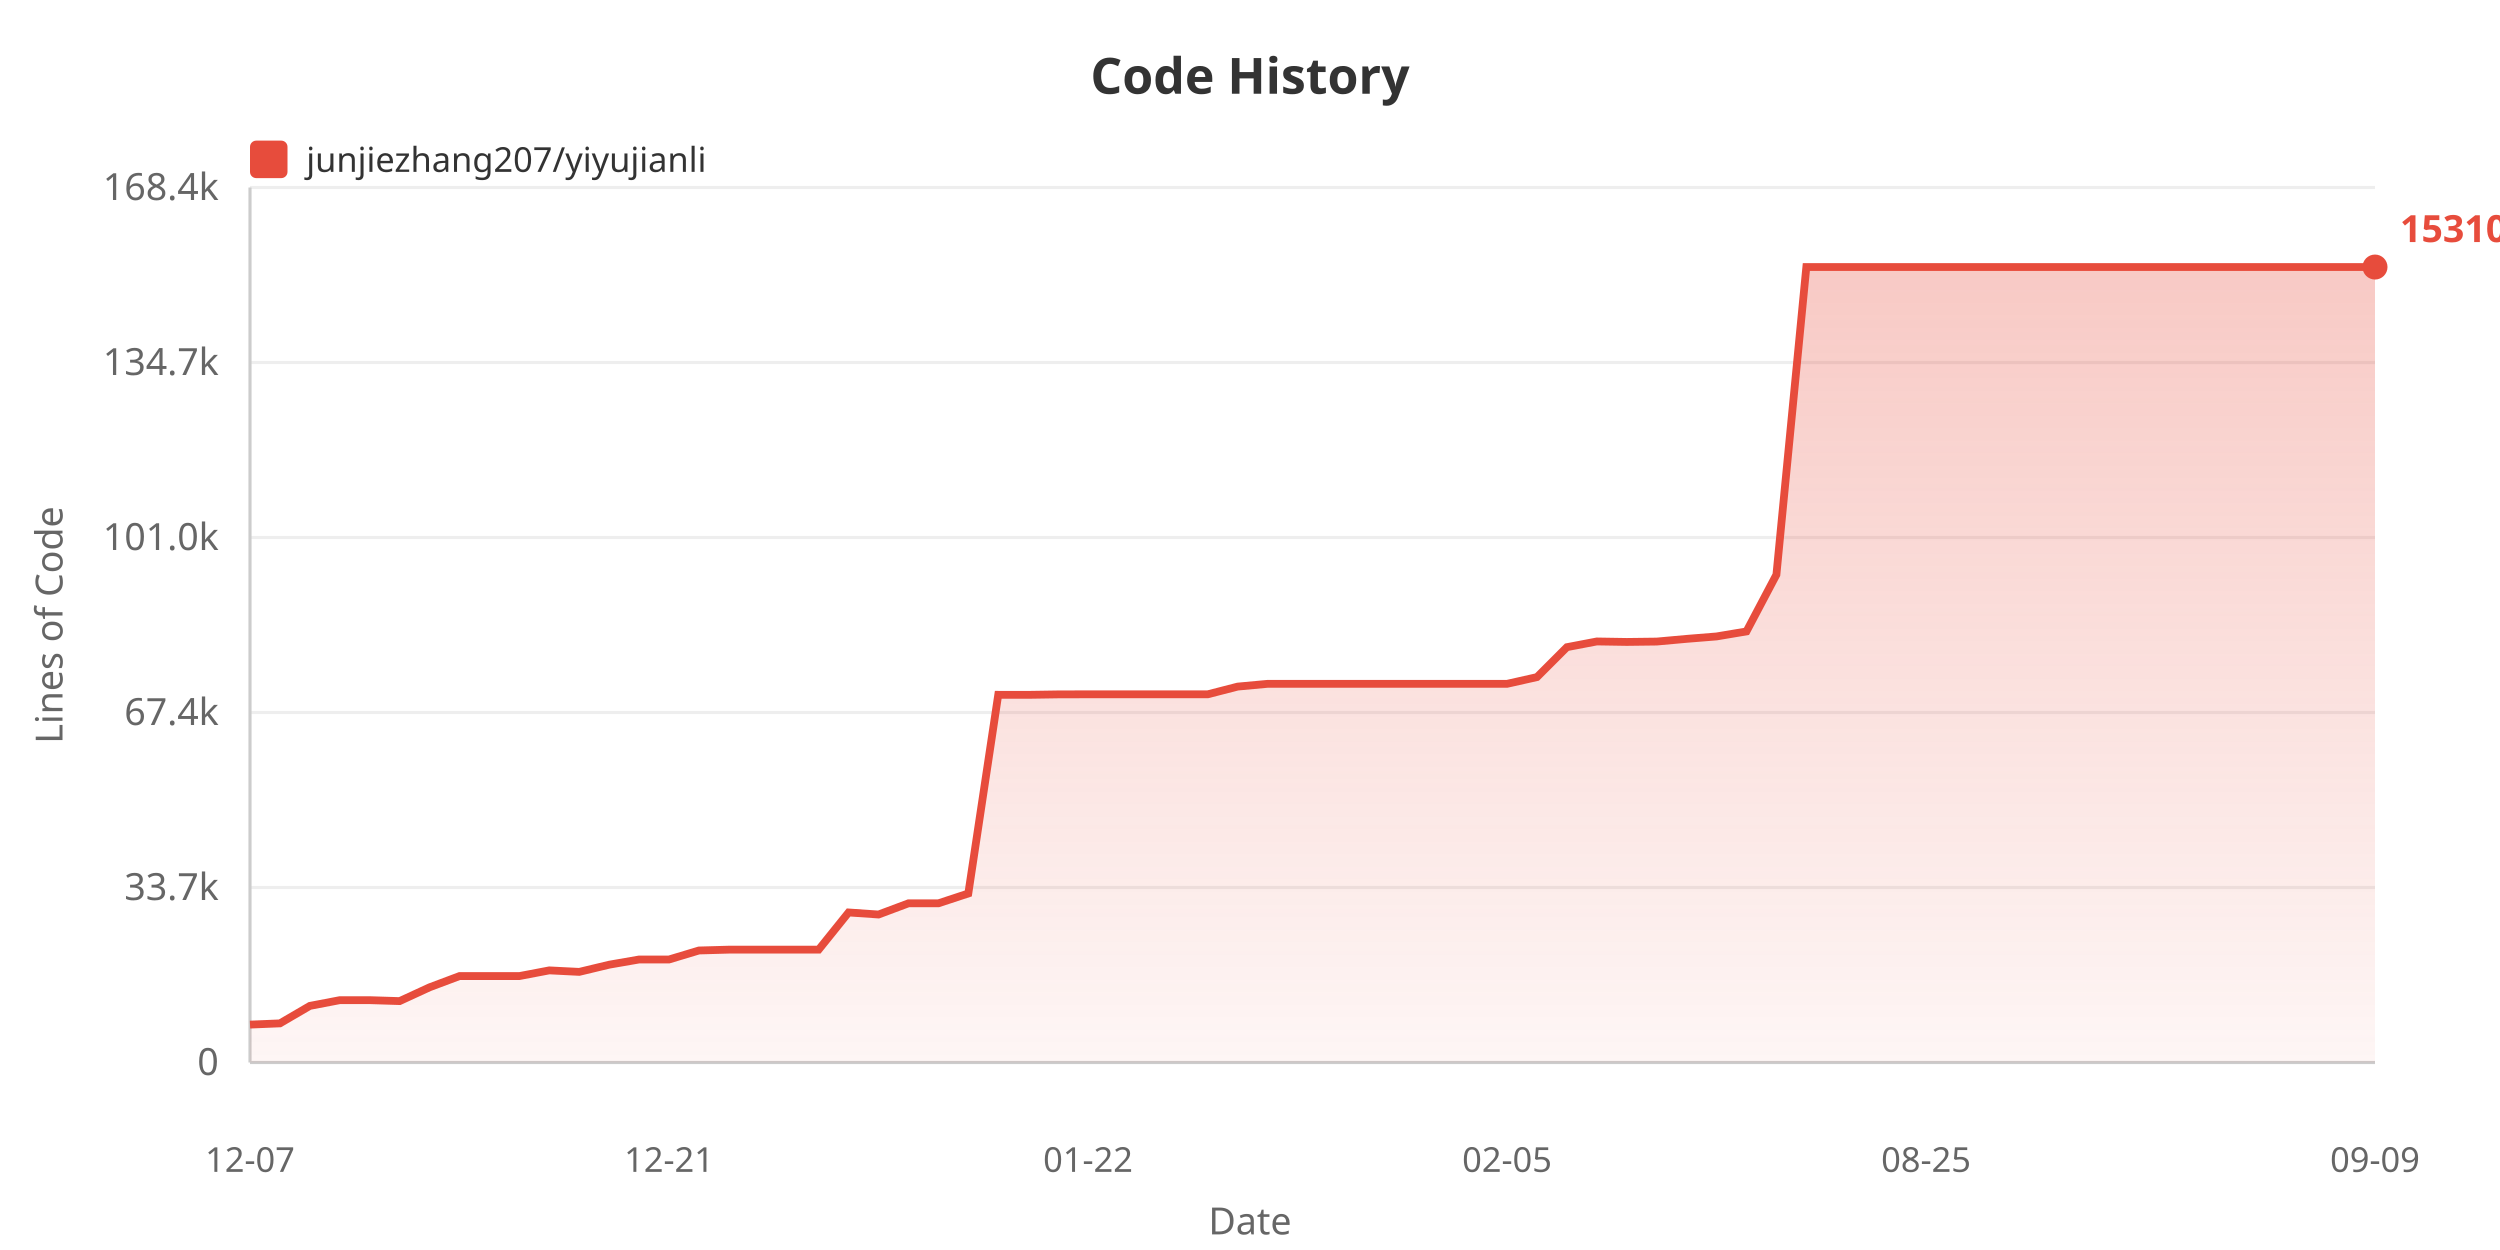
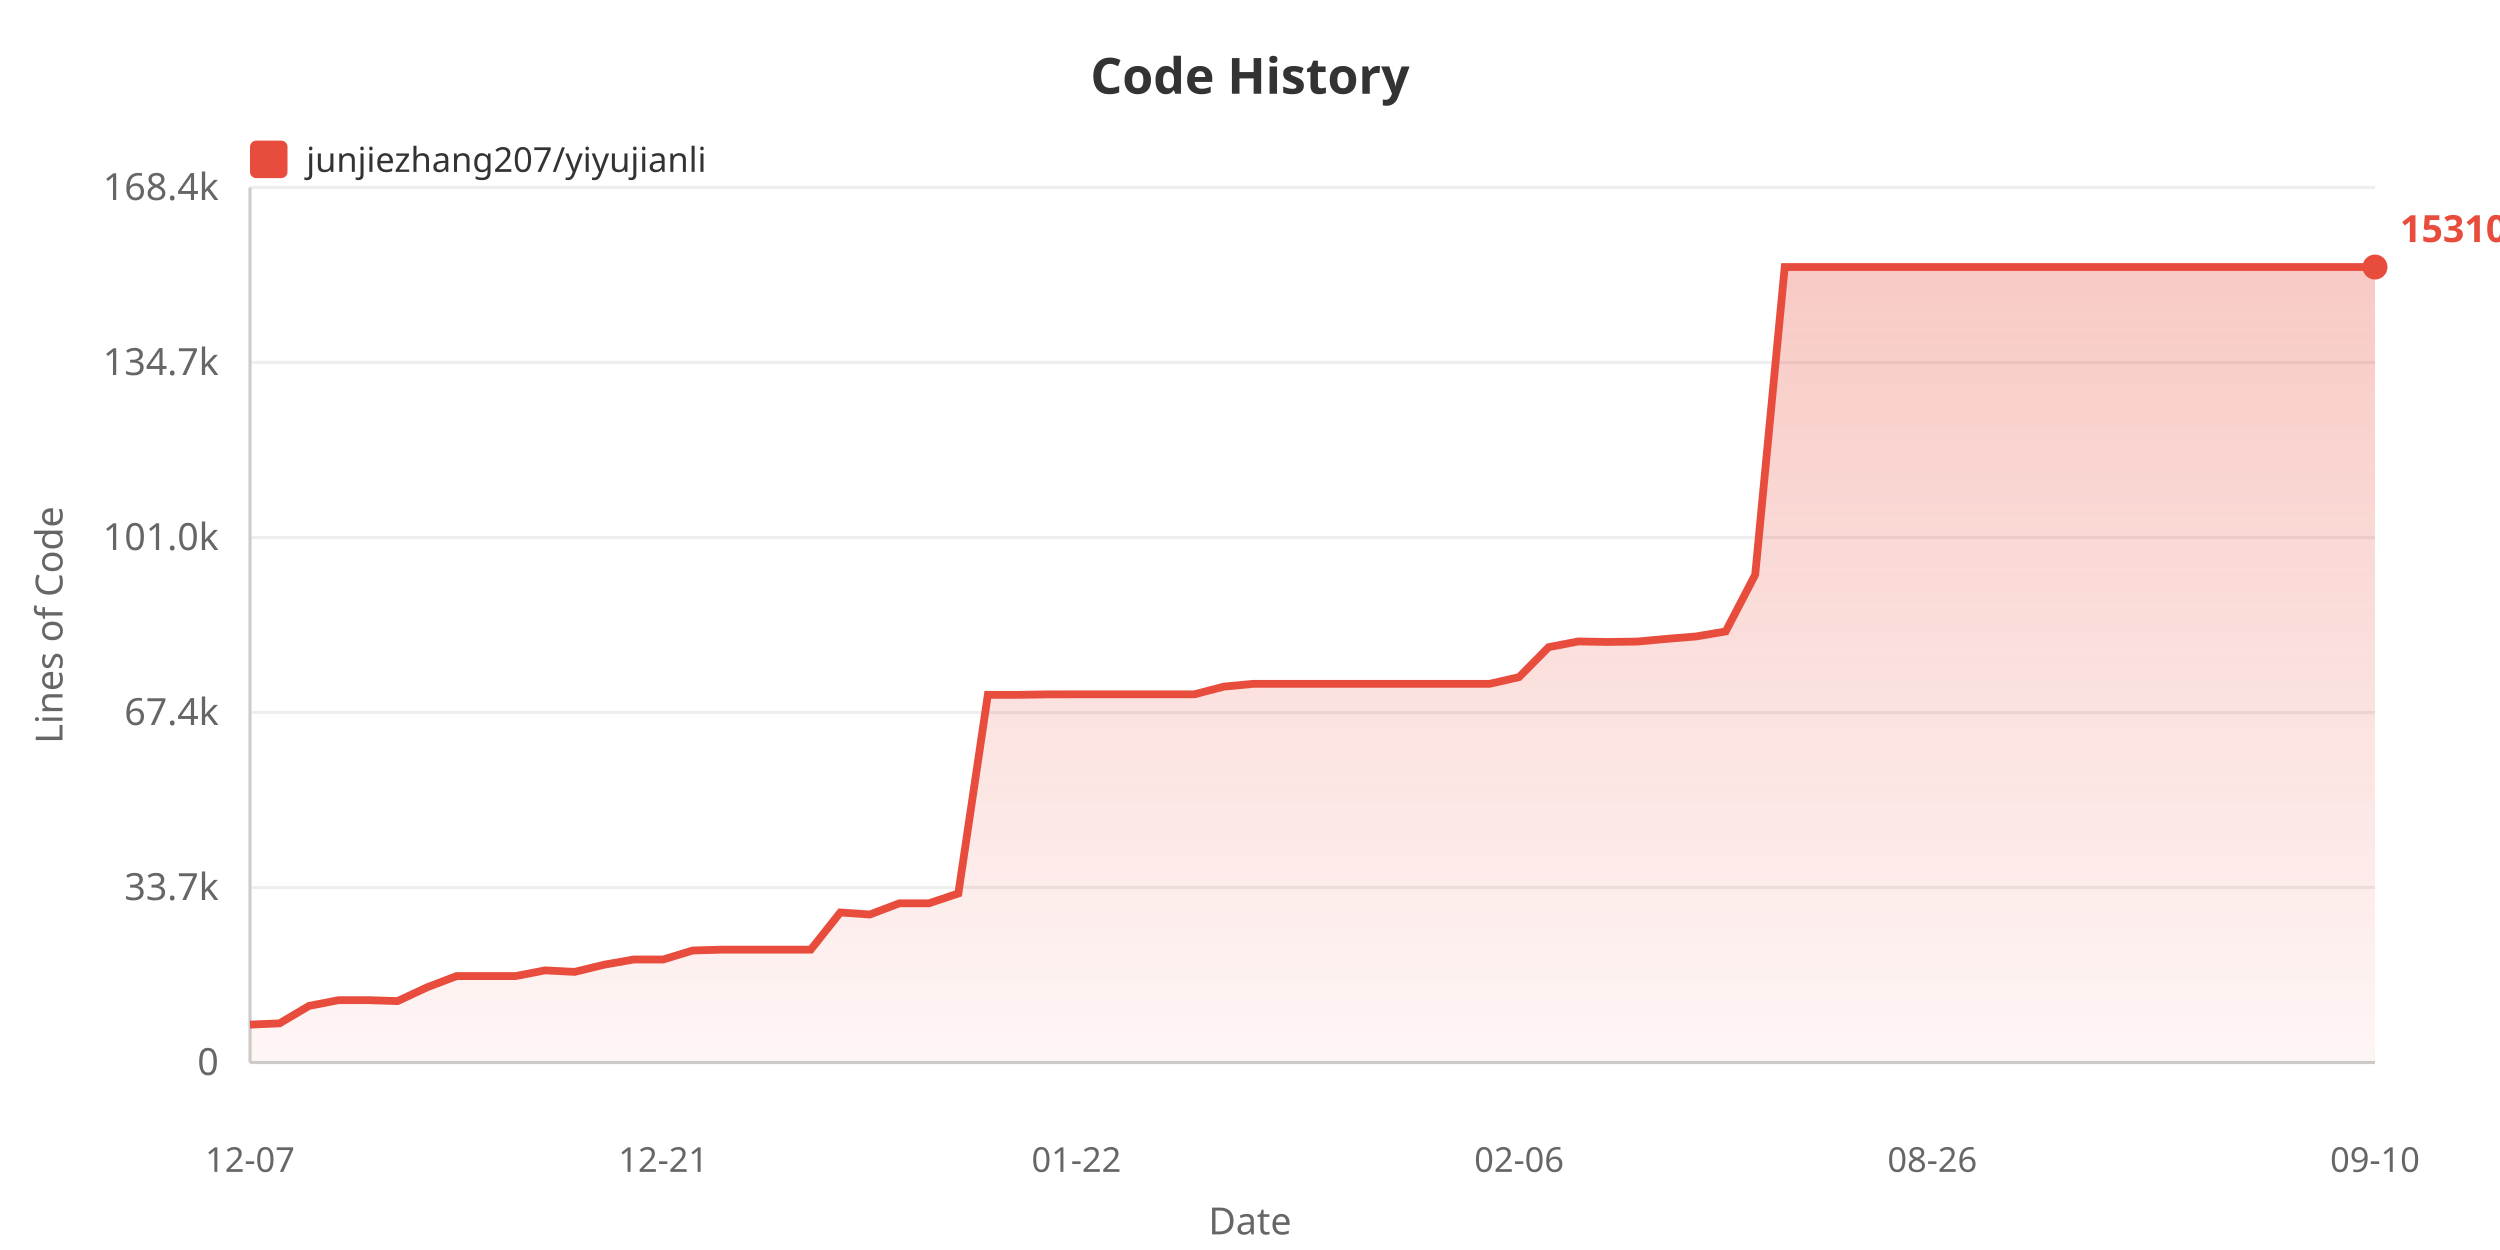
<svg xmlns="http://www.w3.org/2000/svg" width="800" height="400">
  <defs>
    <linearGradient id="areaGrad" x1="0%" y1="0%" x2="0%" y2="100%">
      <stop offset="0%" style="stop-color:#e74c3c;stop-opacity:0.3" />
      <stop offset="100%" style="stop-color:#e74c3c;stop-opacity:0.05" />
    </linearGradient>
  </defs>
  <rect width="100%" height="100%" fill="#ffffff" />
  <text x="400" y="30" fill="#333" font-size="16" font-weight="bold" text-anchor="middle" font-family="sans-serif">Code History</text>
  <rect x="80" y="45" width="12" height="12" fill="#e74c3c" rx="2" />
  <text x="98" y="55" fill="#333" font-size="11" font-family="sans-serif">junjiezhang207/yiyujianli</text>
  <text x="20" y="200" fill="#666" font-size="12" text-anchor="middle" font-family="sans-serif" transform="rotate(-90, 20, 200)">Lines of Code</text>
  <text x="70" y="344.0" fill="#666" font-size="12" text-anchor="end" font-family="sans-serif">0</text>
  <line x1="80" y1="340.0" x2="760" y2="340.0" stroke="#eee" stroke-width="1" />
  <text x="70" y="288.0" fill="#666" font-size="12" text-anchor="end" font-family="sans-serif">33.7k</text>
  <line x1="80" y1="284.0" x2="760" y2="284.0" stroke="#eee" stroke-width="1" />
  <text x="70" y="232.0" fill="#666" font-size="12" text-anchor="end" font-family="sans-serif">67.4k</text>
  <line x1="80" y1="228.0" x2="760" y2="228.0" stroke="#eee" stroke-width="1" />
  <text x="70" y="176.0" fill="#666" font-size="12" text-anchor="end" font-family="sans-serif">101.0k</text>
  <line x1="80" y1="172.0" x2="760" y2="172.0" stroke="#eee" stroke-width="1" />
  <text x="70" y="120.0" fill="#666" font-size="12" text-anchor="end" font-family="sans-serif">134.7k</text>
  <line x1="80" y1="116.0" x2="760" y2="116.0" stroke="#eee" stroke-width="1" />
  <text x="70" y="64.0" fill="#666" font-size="12" text-anchor="end" font-family="sans-serif">168.4k</text>
  <line x1="80" y1="60.0" x2="760" y2="60.0" stroke="#eee" stroke-width="1" />
  <line x1="80" y1="60" x2="80" y2="340" stroke="#ccc" stroke-width="1" />
  <line x1="80" y1="340" x2="760" y2="340" stroke="#ccc" stroke-width="1" />
-   <polygon points="80,340 80.0,327.875 89.577,327.478 99.155,321.885 108.732,320.051 118.31,320.051 127.887,320.353 137.465,315.938 147.042,312.343 156.62,312.343 166.197,312.343 175.775,310.521 185.352,311.002 194.93,308.704 204.507,307.038 214.085,307.038 223.662,304.155 233.239,303.887 242.817,303.887 252.394,303.887 261.972,303.887 271.549,291.987 281.127,292.647 290.704,289.064 300.282,289.064 309.859,285.908 319.437,222.337 329.014,222.354 338.592,222.202 348.169,222.177 357.746,222.177 367.324,222.177 376.901,222.177 386.479,222.177 396.056,219.71 405.634,218.826 415.211,218.826 424.789,218.826 434.366,218.826 443.944,218.826 453.521,218.826 463.099,218.826 472.676,218.826 482.254,218.826 491.831,216.673 501.408,207.098 510.986,205.267 520.563,205.424 530.141,205.302 539.718,204.436 549.296,203.663 558.873,202.054 568.451,183.908 578.028,85.455 587.606,85.455 597.183,85.455 606.761,85.455 616.338,85.455 625.915,85.455 635.493,85.455 645.07,85.455 654.648,85.455 664.225,85.455 673.803,85.455 683.38,85.455 692.958,85.455 702.535,85.455 712.113,85.455 721.69,85.455 731.268,85.455 740.845,85.455 750.423,85.455 760.0,85.455 760.0,340" fill="url(#areaGrad)" />
-   <polyline points="80.0,327.875 89.577,327.478 99.155,321.885 108.732,320.051 118.31,320.051 127.887,320.353 137.465,315.938 147.042,312.343 156.62,312.343 166.197,312.343 175.775,310.521 185.352,311.002 194.93,308.704 204.507,307.038 214.085,307.038 223.662,304.155 233.239,303.887 242.817,303.887 252.394,303.887 261.972,303.887 271.549,291.987 281.127,292.647 290.704,289.064 300.282,289.064 309.859,285.908 319.437,222.337 329.014,222.354 338.592,222.202 348.169,222.177 357.746,222.177 367.324,222.177 376.901,222.177 386.479,222.177 396.056,219.71 405.634,218.826 415.211,218.826 424.789,218.826 434.366,218.826 443.944,218.826 453.521,218.826 463.099,218.826 472.676,218.826 482.254,218.826 491.831,216.673 501.408,207.098 510.986,205.267 520.563,205.424 530.141,205.302 539.718,204.436 549.296,203.663 558.873,202.054 568.451,183.908 578.028,85.455 587.606,85.455 597.183,85.455 606.761,85.455 616.338,85.455 625.915,85.455 635.493,85.455 645.07,85.455 654.648,85.455 664.225,85.455 673.803,85.455 683.38,85.455 692.958,85.455 702.535,85.455 712.113,85.455 721.69,85.455 731.268,85.455 740.845,85.455 750.423,85.455 760.0,85.455" fill="none" stroke="#e74c3c" stroke-width="2.5" />
+   <polygon points="80,340 80.0,327.875 89.444,327.478 98.889,321.885 108.333,320.051 117.778,320.051 127.222,320.353 136.667,315.938 146.111,312.343 155.556,312.343 165.0,312.343 174.444,310.521 183.889,311.002 193.333,308.704 202.778,307.038 212.222,307.038 221.667,304.155 231.111,303.887 240.556,303.887 250.0,303.887 259.444,303.887 268.889,291.987 278.333,292.647 287.778,289.064 297.222,289.064 306.667,285.908 316.111,222.337 325.556,222.354 335.0,222.202 344.444,222.177 353.889,222.177 363.333,222.177 372.778,222.177 382.222,222.177 391.667,219.71 401.111,218.826 410.556,218.826 420.0,218.826 429.444,218.826 438.889,218.826 448.333,218.826 457.778,218.826 467.222,218.826 476.667,218.826 486.111,216.673 495.556,207.098 505.0,205.267 514.444,205.424 523.889,205.302 533.333,204.436 542.778,203.663 552.222,202.054 561.667,183.908 571.111,85.455 580.556,85.455 590.0,85.455 599.444,85.455 608.889,85.455 618.333,85.455 627.778,85.455 637.222,85.455 646.667,85.455 656.111,85.455 665.556,85.455 675.0,85.455 684.444,85.455 693.889,85.455 703.333,85.455 712.778,85.455 722.222,85.455 731.667,85.455 741.111,85.455 750.556,85.455 760.0,85.455 760.0,340" fill="url(#areaGrad)" />
+   <polyline points="80.0,327.875 89.444,327.478 98.889,321.885 108.333,320.051 117.778,320.051 127.222,320.353 136.667,315.938 146.111,312.343 155.556,312.343 165.0,312.343 174.444,310.521 183.889,311.002 193.333,308.704 202.778,307.038 212.222,307.038 221.667,304.155 231.111,303.887 240.556,303.887 250.0,303.887 259.444,303.887 268.889,291.987 278.333,292.647 287.778,289.064 297.222,289.064 306.667,285.908 316.111,222.337 325.556,222.354 335.0,222.202 344.444,222.177 353.889,222.177 363.333,222.177 372.778,222.177 382.222,222.177 391.667,219.71 401.111,218.826 410.556,218.826 420.0,218.826 429.444,218.826 438.889,218.826 448.333,218.826 457.778,218.826 467.222,218.826 476.667,218.826 486.111,216.673 495.556,207.098 505.0,205.267 514.444,205.424 523.889,205.302 533.333,204.436 542.778,203.663 552.222,202.054 561.667,183.908 571.111,85.455 580.556,85.455 590.0,85.455 599.444,85.455 608.889,85.455 618.333,85.455 627.778,85.455 637.222,85.455 646.667,85.455 656.111,85.455 665.556,85.455 675.0,85.455 684.444,85.455 693.889,85.455 703.333,85.455 712.778,85.455 722.222,85.455 731.667,85.455 741.111,85.455 750.556,85.455 760.0,85.455" fill="none" stroke="#e74c3c" stroke-width="2.5" />
  <text x="80.0" y="375" fill="#666" font-size="11" text-anchor="middle" font-family="sans-serif">12-07</text>
-   <text x="214.085" y="375" fill="#666" font-size="11" text-anchor="middle" font-family="sans-serif">12-21</text>
-   <text x="348.169" y="375" fill="#666" font-size="11" text-anchor="middle" font-family="sans-serif">01-22</text>
-   <text x="482.254" y="375" fill="#666" font-size="11" text-anchor="middle" font-family="sans-serif">02-05</text>
-   <text x="616.338" y="375" fill="#666" font-size="11" text-anchor="middle" font-family="sans-serif">08-25</text>
-   <text x="760.0" y="375" fill="#666" font-size="11" text-anchor="middle" font-family="sans-serif">09-09</text>
+   <text x="212.222" y="375" fill="#666" font-size="11" text-anchor="middle" font-family="sans-serif">12-21</text>
+   <text x="344.444" y="375" fill="#666" font-size="11" text-anchor="middle" font-family="sans-serif">01-22</text>
+   <text x="486.111" y="375" fill="#666" font-size="11" text-anchor="middle" font-family="sans-serif">02-06</text>
+   <text x="618.333" y="375" fill="#666" font-size="11" text-anchor="middle" font-family="sans-serif">08-26</text>
+   <text x="760.0" y="375" fill="#666" font-size="11" text-anchor="middle" font-family="sans-serif">09-10</text>
  <text x="400" y="395" fill="#666" font-size="12" text-anchor="middle" font-family="sans-serif">Date</text>
  <circle cx="760.0" cy="85.455" r="4" fill="#e74c3c" />
  <text x="768.0" y="77.455" fill="#e74c3c" font-size="12" font-weight="bold" font-family="sans-serif">153104</text>
</svg>
